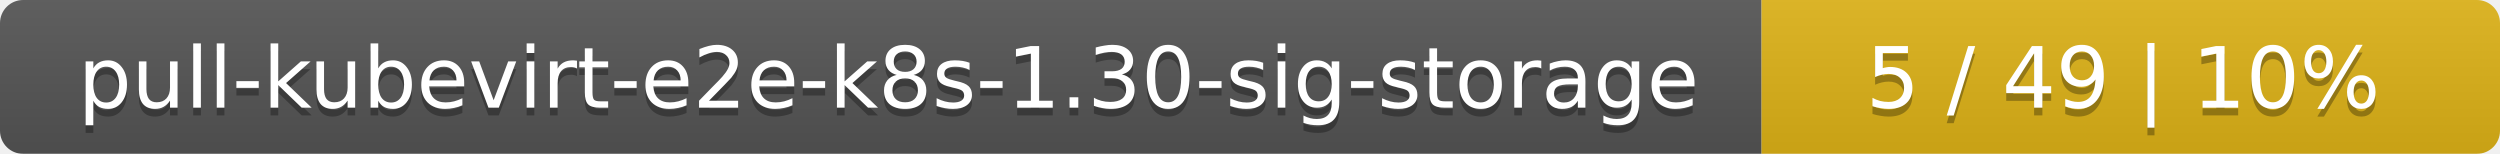
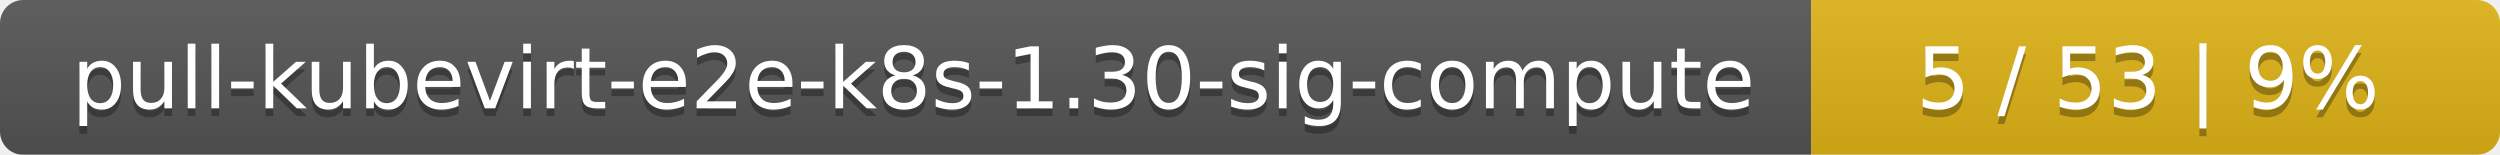
- <svg xmlns="http://www.w3.org/2000/svg" width="325" height="20">
+ <svg xmlns="http://www.w3.org/2000/svg" width="323" height="20">
  <linearGradient id="smooth" x2="0" y2="100%">
    <stop offset="0" stop-color="#bbb" stop-opacity=".1" />
    <stop offset="1" stop-opacity=".1" />
  </linearGradient>
  <mask id="round">
-     <rect width="325" height="20" rx="3" fill="#fff" />
+     <rect width="323" height="20" rx="3" fill="#fff" />
  </mask>
  <g mask="url(#round)">
-     <rect width="229" height="20" fill="#555" />
-     <rect x="229" width="96" height="20" fill="#dfb317" />
-     <rect width="325" height="20" fill="url(#smooth)" />
+     <rect width="234" height="20" fill="#555" />
+     <rect x="234" width="89" height="20" fill="#dfb317" />
+     <rect width="323" height="20" fill="url(#smooth)" />
  </g>
  <g fill="#fff" text-anchor="middle" font-family="DejaVu Sans,Verdana,Geneva,sans-serif" font-size="11">
-     <text x="115.5" y="15" fill="#010101" fill-opacity=".3">pull-kubevirt-e2e-k8s-1.30-sig-storage</text>
-     <text x="115.5" y="14">pull-kubevirt-e2e-k8s-1.30-sig-storage</text>
-     <text x="276" y="15" fill="#010101" fill-opacity=".3">5 / 49    |    10%</text>
-     <text x="276" y="14">5 / 49    |    10%</text>
+     <text x="118" y="15" fill="#010101" fill-opacity=".3">pull-kubevirt-e2e-k8s-1.30-sig-compute</text>
+     <text x="118" y="14">pull-kubevirt-e2e-k8s-1.30-sig-compute</text>
+     <text x="277.5" y="15" fill="#010101" fill-opacity=".3">5 / 53    |    9%</text>
+     <text x="277.5" y="14">5 / 53    |    9%</text>
  </g>
</svg>
